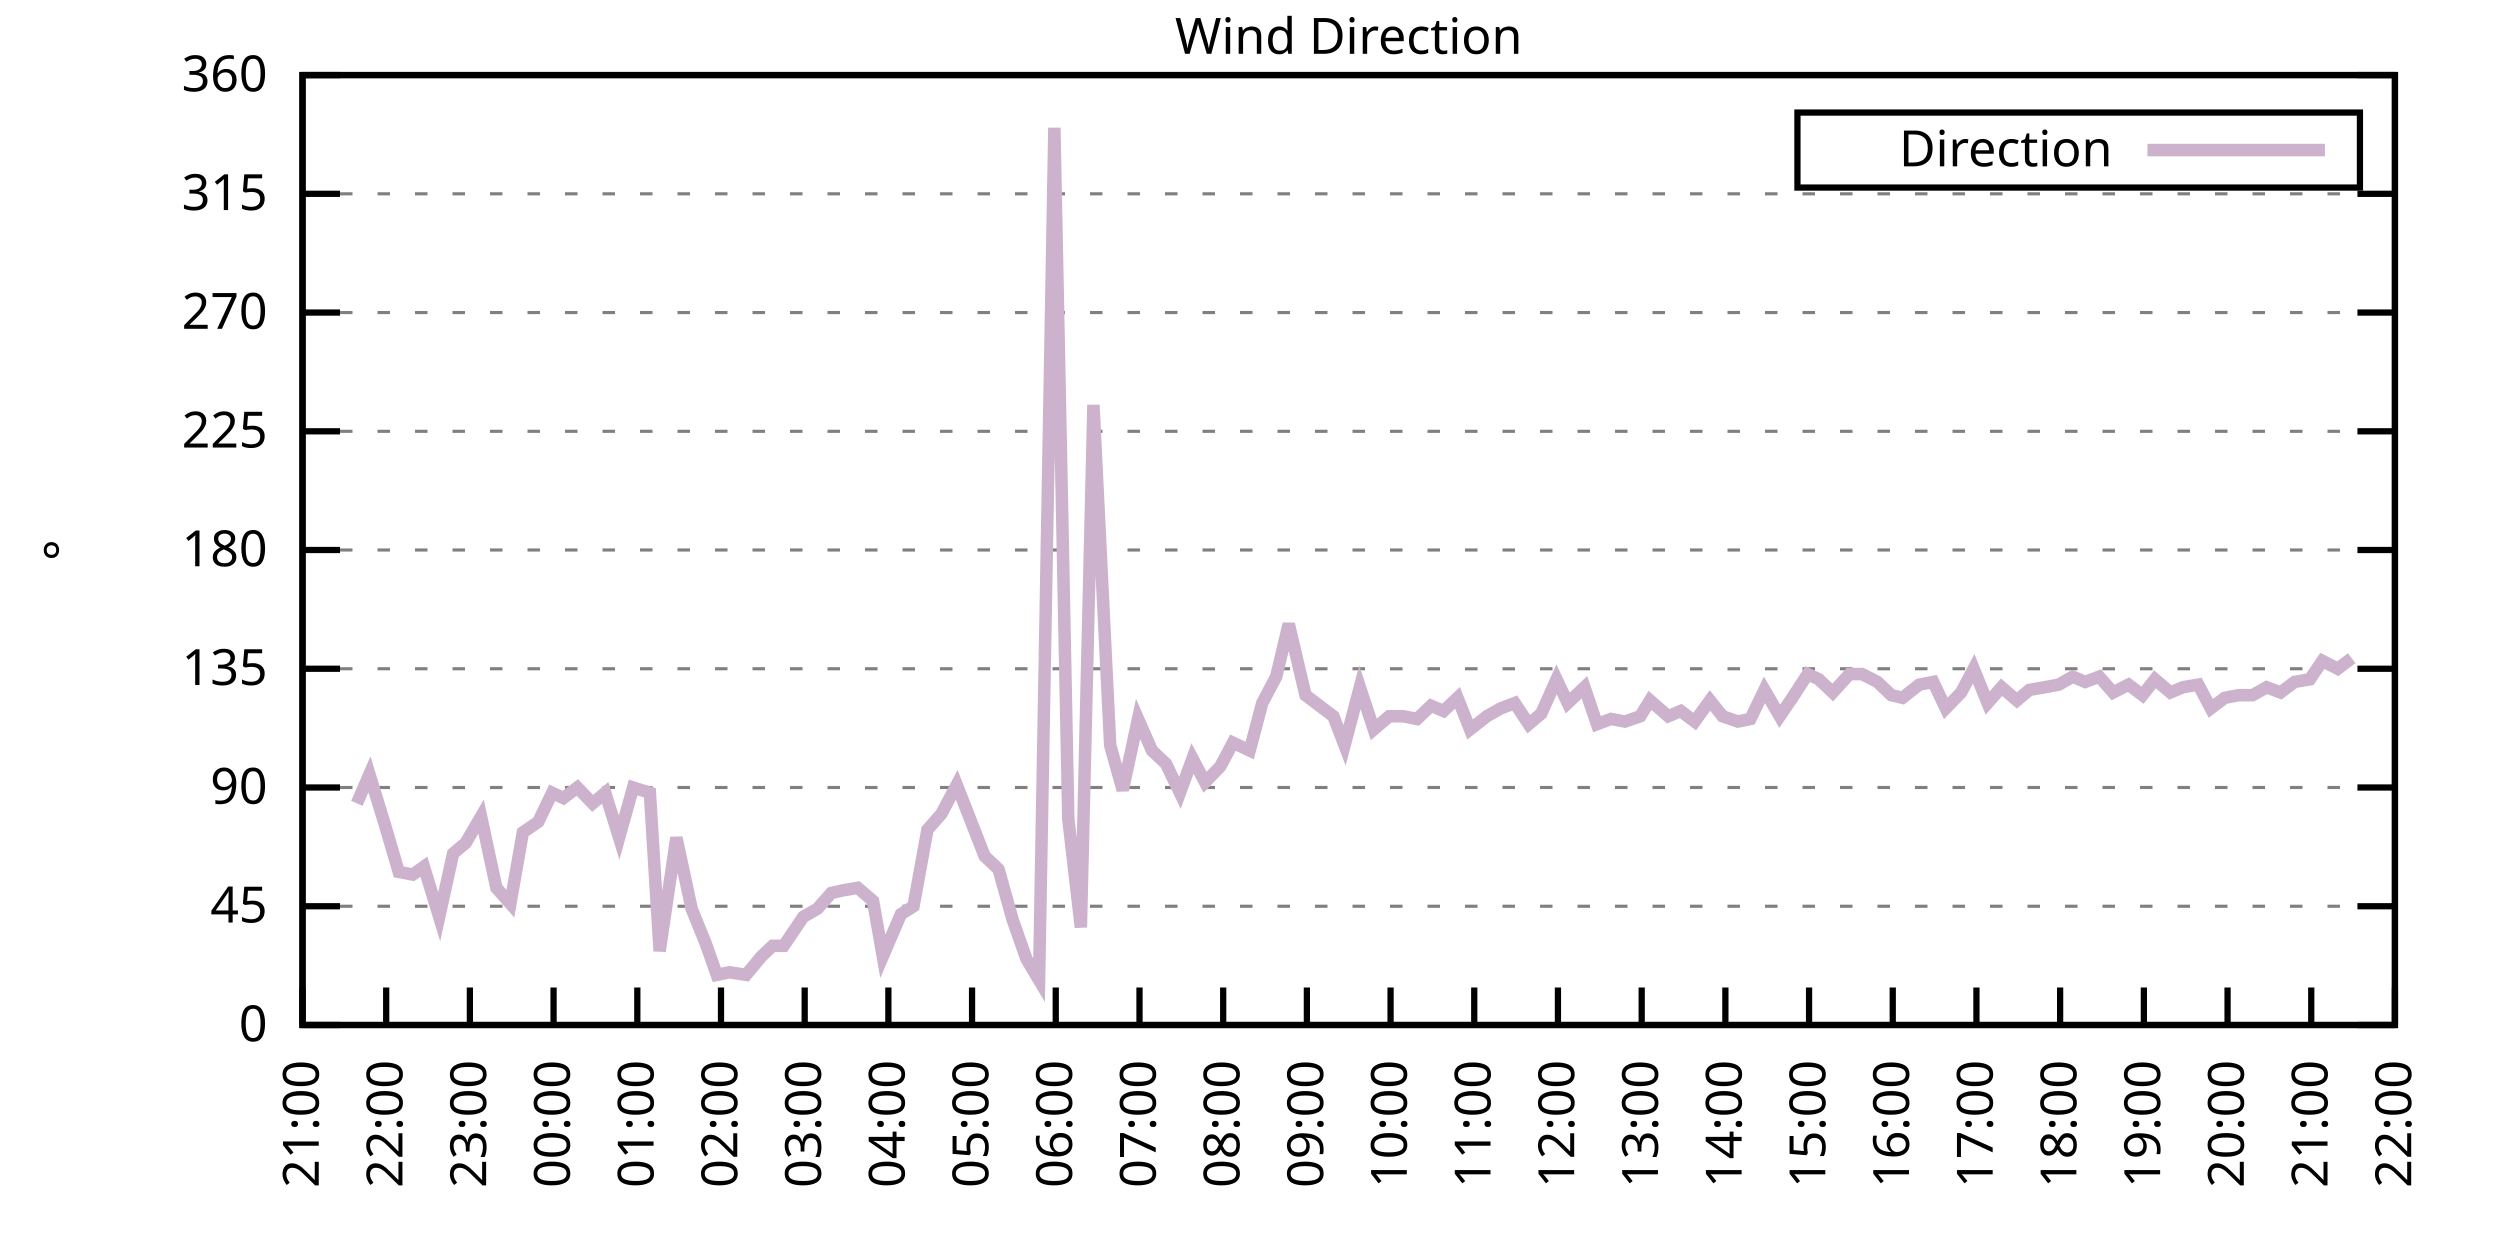
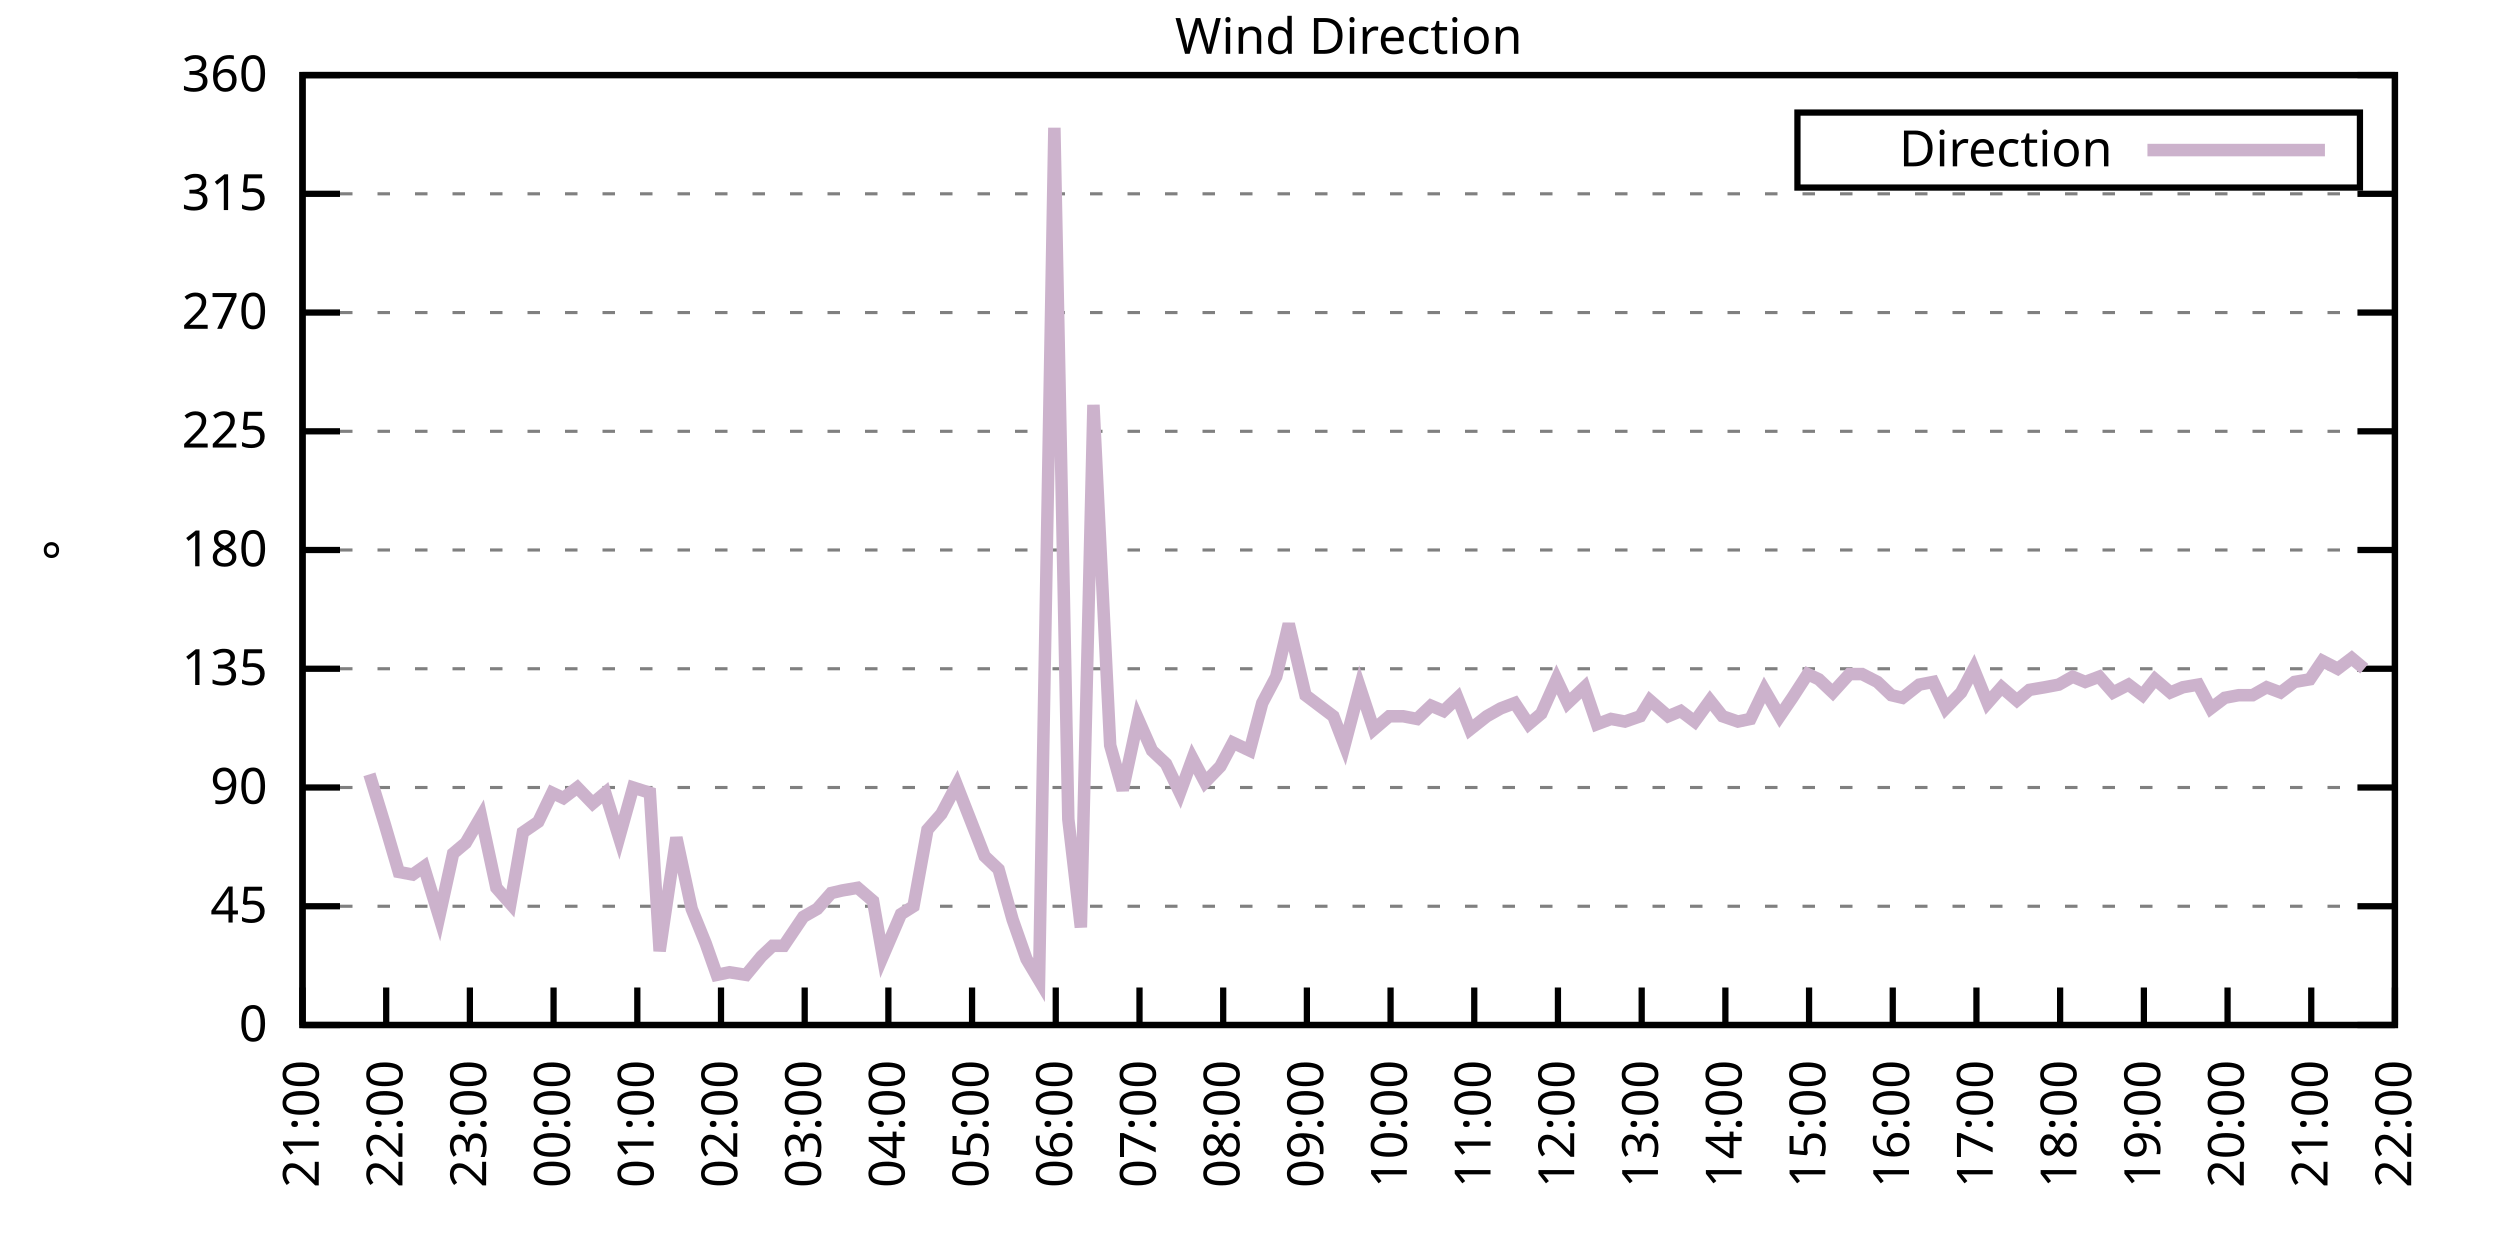
<svg xmlns="http://www.w3.org/2000/svg" xmlns:xlink="http://www.w3.org/1999/xlink" width="400" height="200" viewBox="0 0 400 200">
  <g id="gnuplot_canvas">
    <rect x="0" y="0" width="400" height="200" fill="none" />
    <defs>
      <circle id="gpDot" r="0.5" stroke-width="0.5" stroke="currentColor" />
      <path id="gpPt0" stroke-width="0.333" stroke="currentColor" d="M-1,0 h2 M0,-1 v2" />
      <path id="gpPt1" stroke-width="0.333" stroke="currentColor" d="M-1,-1 L1,1 M1,-1 L-1,1" />
      <path id="gpPt2" stroke-width="0.333" stroke="currentColor" d="M-1,0 L1,0 M0,-1 L0,1 M-1,-1 L1,1 M-1,1 L1,-1" />
      <rect id="gpPt3" stroke-width="0.333" stroke="currentColor" x="-1" y="-1" width="2" height="2" />
      <rect id="gpPt4" stroke-width="0.333" stroke="currentColor" fill="currentColor" x="-1" y="-1" width="2" height="2" />
      <circle id="gpPt5" stroke-width="0.333" stroke="currentColor" cx="0" cy="0" r="1" />
      <use xlink:href="#gpPt5" id="gpPt6" fill="currentColor" stroke="none" />
      <path id="gpPt7" stroke-width="0.333" stroke="currentColor" d="M0,-1.33 L-1.33,0.67 L1.33,0.67 z" />
      <use xlink:href="#gpPt7" id="gpPt8" fill="currentColor" stroke="none" />
      <use xlink:href="#gpPt7" id="gpPt9" stroke="currentColor" transform="rotate(180)" />
      <use xlink:href="#gpPt9" id="gpPt10" fill="currentColor" stroke="none" />
      <use xlink:href="#gpPt3" id="gpPt11" stroke="currentColor" transform="rotate(45)" />
      <use xlink:href="#gpPt11" id="gpPt12" fill="currentColor" stroke="none" />
      <path id="gpPt13" stroke-width="0.333" stroke="currentColor" d="M0,1.330 L1.265,0.411 L0.782,-1.067 L-0.782,-1.076 L-1.265,0.411 z" />
      <use xlink:href="#gpPt13" id="gpPt14" fill="currentColor" stroke="none" />
      <filter id="textbox" filterUnits="objectBoundingBox" x="0" y="0" height="1" width="1">
        <feFlood flood-color="white" flood-opacity="1" result="bgnd" />
        <feComposite in="SourceGraphic" in2="bgnd" operator="atop" />
      </filter>
      <filter id="greybox" filterUnits="objectBoundingBox" x="0" y="0" height="1" width="1">
        <feFlood flood-color="lightgrey" flood-opacity="1" result="grey" />
        <feComposite in="SourceGraphic" in2="grey" operator="atop" />
      </filter>
    </defs>
    <g fill="none" color="white" stroke="currentColor" stroke-width="1.00" stroke-linecap="butt" stroke-linejoin="miter">
</g>
    <g fill="none" color="black" stroke="currentColor" stroke-width="1.00" stroke-linecap="butt" stroke-linejoin="miter">
      <g stroke="none" shape-rendering="crispEdges">
        <polygon fill="rgb(255, 255, 255)" points="48.40,164.00 383.18,164.00 383.18,12.02 48.40,12.02 " />
      </g>
    </g>
    <g fill="none" color="black" stroke="currentColor" stroke-width="1.00" stroke-linecap="butt" stroke-linejoin="miter">
</g>
    <g fill="none" color="black" stroke="black" stroke-width="0.50" stroke-linecap="butt" stroke-linejoin="miter">
</g>
    <g fill="none" color="gray" stroke="currentColor" stroke-width="0.50" stroke-linecap="butt" stroke-linejoin="miter">
      <path stroke="gray" stroke-dasharray="2,4" class="gridline" d="M48.40,164.00 L383.19,164.00  " />
    </g>
    <g fill="none" color="gray" stroke="gray" stroke-width="1.00" stroke-linecap="butt" stroke-linejoin="miter">
</g>
    <g fill="none" color="black" stroke="currentColor" stroke-width="1.00" stroke-linecap="butt" stroke-linejoin="miter">
      <path stroke="black" d="M48.40,164.00 L54.40,164.00 M383.19,164.00 L377.19,164.00  " />
      <g transform="translate(42.80,166.60)" stroke="none" fill="black" font-family="Sans" font-size="8.00" text-anchor="end">
        <text>
          <tspan font-family="Sans"> 0</tspan>
        </text>
      </g>
    </g>
    <g fill="none" color="black" stroke="currentColor" stroke-width="1.00" stroke-linecap="butt" stroke-linejoin="miter">
</g>
    <g fill="none" color="black" stroke="black" stroke-width="0.50" stroke-linecap="butt" stroke-linejoin="miter">
</g>
    <g fill="none" color="gray" stroke="currentColor" stroke-width="0.50" stroke-linecap="butt" stroke-linejoin="miter">
      <path stroke="gray" stroke-dasharray="2,4" class="gridline" d="M48.40,145.00 L383.19,145.00  " />
    </g>
    <g fill="none" color="gray" stroke="gray" stroke-width="1.00" stroke-linecap="butt" stroke-linejoin="miter">
</g>
    <g fill="none" color="black" stroke="currentColor" stroke-width="1.00" stroke-linecap="butt" stroke-linejoin="miter">
      <path stroke="black" d="M48.40,145.00 L54.40,145.00 M383.19,145.00 L377.19,145.00  " />
      <g transform="translate(42.80,147.60)" stroke="none" fill="black" font-family="Sans" font-size="8.00" text-anchor="end">
        <text>
          <tspan font-family="Sans"> 45</tspan>
        </text>
      </g>
    </g>
    <g fill="none" color="black" stroke="currentColor" stroke-width="1.00" stroke-linecap="butt" stroke-linejoin="miter">
</g>
    <g fill="none" color="black" stroke="black" stroke-width="0.50" stroke-linecap="butt" stroke-linejoin="miter">
</g>
    <g fill="none" color="gray" stroke="currentColor" stroke-width="0.50" stroke-linecap="butt" stroke-linejoin="miter">
      <path stroke="gray" stroke-dasharray="2,4" class="gridline" d="M48.40,126.00 L383.19,126.00  " />
    </g>
    <g fill="none" color="gray" stroke="gray" stroke-width="1.00" stroke-linecap="butt" stroke-linejoin="miter">
</g>
    <g fill="none" color="black" stroke="currentColor" stroke-width="1.00" stroke-linecap="butt" stroke-linejoin="miter">
      <path stroke="black" d="M48.40,126.00 L54.40,126.00 M383.19,126.00 L377.19,126.00  " />
      <g transform="translate(42.80,128.60)" stroke="none" fill="black" font-family="Sans" font-size="8.00" text-anchor="end">
        <text>
          <tspan font-family="Sans"> 90</tspan>
        </text>
      </g>
    </g>
    <g fill="none" color="black" stroke="currentColor" stroke-width="1.00" stroke-linecap="butt" stroke-linejoin="miter">
</g>
    <g fill="none" color="black" stroke="black" stroke-width="0.50" stroke-linecap="butt" stroke-linejoin="miter">
</g>
    <g fill="none" color="gray" stroke="currentColor" stroke-width="0.50" stroke-linecap="butt" stroke-linejoin="miter">
      <path stroke="gray" stroke-dasharray="2,4" class="gridline" d="M48.40,107.00 L383.19,107.00  " />
    </g>
    <g fill="none" color="gray" stroke="gray" stroke-width="1.00" stroke-linecap="butt" stroke-linejoin="miter">
</g>
    <g fill="none" color="black" stroke="currentColor" stroke-width="1.00" stroke-linecap="butt" stroke-linejoin="miter">
      <path stroke="black" d="M48.40,107.00 L54.40,107.00 M383.19,107.00 L377.19,107.00  " />
      <g transform="translate(42.80,109.60)" stroke="none" fill="black" font-family="Sans" font-size="8.00" text-anchor="end">
        <text>
          <tspan font-family="Sans"> 135</tspan>
        </text>
      </g>
    </g>
    <g fill="none" color="black" stroke="currentColor" stroke-width="1.00" stroke-linecap="butt" stroke-linejoin="miter">
</g>
    <g fill="none" color="black" stroke="black" stroke-width="0.50" stroke-linecap="butt" stroke-linejoin="miter">
</g>
    <g fill="none" color="gray" stroke="currentColor" stroke-width="0.50" stroke-linecap="butt" stroke-linejoin="miter">
      <path stroke="gray" stroke-dasharray="2,4" class="gridline" d="M48.40,88.00 L383.19,88.00  " />
    </g>
    <g fill="none" color="gray" stroke="gray" stroke-width="1.00" stroke-linecap="butt" stroke-linejoin="miter">
</g>
    <g fill="none" color="black" stroke="currentColor" stroke-width="1.00" stroke-linecap="butt" stroke-linejoin="miter">
      <path stroke="black" d="M48.40,88.00 L54.40,88.00 M383.19,88.00 L377.19,88.00  " />
      <g transform="translate(42.80,90.60)" stroke="none" fill="black" font-family="Sans" font-size="8.00" text-anchor="end">
        <text>
          <tspan font-family="Sans"> 180</tspan>
        </text>
      </g>
    </g>
    <g fill="none" color="black" stroke="currentColor" stroke-width="1.00" stroke-linecap="butt" stroke-linejoin="miter">
</g>
    <g fill="none" color="black" stroke="black" stroke-width="0.50" stroke-linecap="butt" stroke-linejoin="miter">
</g>
    <g fill="none" color="gray" stroke="currentColor" stroke-width="0.50" stroke-linecap="butt" stroke-linejoin="miter">
      <path stroke="gray" stroke-dasharray="2,4" class="gridline" d="M48.40,69.01 L383.19,69.01  " />
    </g>
    <g fill="none" color="gray" stroke="gray" stroke-width="1.00" stroke-linecap="butt" stroke-linejoin="miter">
</g>
    <g fill="none" color="black" stroke="currentColor" stroke-width="1.00" stroke-linecap="butt" stroke-linejoin="miter">
      <path stroke="black" d="M48.40,69.01 L54.40,69.01 M383.19,69.01 L377.19,69.01  " />
      <g transform="translate(42.80,71.61)" stroke="none" fill="black" font-family="Sans" font-size="8.00" text-anchor="end">
        <text>
          <tspan font-family="Sans"> 225</tspan>
        </text>
      </g>
    </g>
    <g fill="none" color="black" stroke="currentColor" stroke-width="1.00" stroke-linecap="butt" stroke-linejoin="miter">
</g>
    <g fill="none" color="black" stroke="black" stroke-width="0.50" stroke-linecap="butt" stroke-linejoin="miter">
</g>
    <g fill="none" color="gray" stroke="currentColor" stroke-width="0.50" stroke-linecap="butt" stroke-linejoin="miter">
      <path stroke="gray" stroke-dasharray="2,4" class="gridline" d="M48.40,50.01 L383.19,50.01  " />
    </g>
    <g fill="none" color="gray" stroke="gray" stroke-width="1.00" stroke-linecap="butt" stroke-linejoin="miter">
</g>
    <g fill="none" color="black" stroke="currentColor" stroke-width="1.00" stroke-linecap="butt" stroke-linejoin="miter">
      <path stroke="black" d="M48.40,50.01 L54.40,50.01 M383.19,50.01 L377.19,50.01  " />
      <g transform="translate(42.80,52.61)" stroke="none" fill="black" font-family="Sans" font-size="8.00" text-anchor="end">
        <text>
          <tspan font-family="Sans"> 270</tspan>
        </text>
      </g>
    </g>
    <g fill="none" color="black" stroke="currentColor" stroke-width="1.00" stroke-linecap="butt" stroke-linejoin="miter">
</g>
    <g fill="none" color="black" stroke="black" stroke-width="0.50" stroke-linecap="butt" stroke-linejoin="miter">
</g>
    <g fill="none" color="gray" stroke="currentColor" stroke-width="0.50" stroke-linecap="butt" stroke-linejoin="miter">
      <path stroke="gray" stroke-dasharray="2,4" class="gridline" d="M48.40,31.01 L383.19,31.01  " />
    </g>
    <g fill="none" color="gray" stroke="gray" stroke-width="1.00" stroke-linecap="butt" stroke-linejoin="miter">
</g>
    <g fill="none" color="black" stroke="currentColor" stroke-width="1.00" stroke-linecap="butt" stroke-linejoin="miter">
      <path stroke="black" d="M48.40,31.01 L54.40,31.01 M383.19,31.01 L377.19,31.01  " />
      <g transform="translate(42.80,33.61)" stroke="none" fill="black" font-family="Sans" font-size="8.00" text-anchor="end">
        <text>
          <tspan font-family="Sans"> 315</tspan>
        </text>
      </g>
    </g>
    <g fill="none" color="black" stroke="currentColor" stroke-width="1.00" stroke-linecap="butt" stroke-linejoin="miter">
</g>
    <g fill="none" color="black" stroke="black" stroke-width="0.50" stroke-linecap="butt" stroke-linejoin="miter">
</g>
    <g fill="none" color="gray" stroke="currentColor" stroke-width="0.50" stroke-linecap="butt" stroke-linejoin="miter">
      <path stroke="gray" stroke-dasharray="2,4" class="gridline" d="M48.40,12.01 L383.19,12.01  " />
    </g>
    <g fill="none" color="gray" stroke="gray" stroke-width="1.00" stroke-linecap="butt" stroke-linejoin="miter">
</g>
    <g fill="none" color="black" stroke="currentColor" stroke-width="1.00" stroke-linecap="butt" stroke-linejoin="miter">
      <path stroke="black" d="M48.40,12.01 L54.40,12.01 M383.19,12.01 L377.19,12.01  " />
      <g transform="translate(42.80,14.61)" stroke="none" fill="black" font-family="Sans" font-size="8.00" text-anchor="end">
        <text>
          <tspan font-family="Sans"> 360</tspan>
        </text>
      </g>
    </g>
    <g fill="none" color="black" stroke="currentColor" stroke-width="1.00" stroke-linecap="butt" stroke-linejoin="miter">
      <path stroke="black" d="M48.40,164.00 L48.40,158.00  " />
      <g transform="translate(51.00,169.60) rotate(270.00)" stroke="none" fill="black" font-family="Sans" font-size="8.00" text-anchor="end">
        <text>
          <tspan font-family="Sans">21:00</tspan>
        </text>
      </g>
    </g>
    <g fill="none" color="black" stroke="currentColor" stroke-width="1.00" stroke-linecap="butt" stroke-linejoin="miter">
      <path stroke="black" d="M61.79,164.00 L61.79,158.00  " />
      <g transform="translate(64.39,169.60) rotate(270.00)" stroke="none" fill="black" font-family="Sans" font-size="8.00" text-anchor="end">
        <text>
          <tspan font-family="Sans">22:00</tspan>
        </text>
      </g>
    </g>
    <g fill="none" color="black" stroke="currentColor" stroke-width="1.00" stroke-linecap="butt" stroke-linejoin="miter">
      <path stroke="black" d="M75.18,164.00 L75.18,158.00  " />
      <g transform="translate(77.78,169.60) rotate(270.00)" stroke="none" fill="black" font-family="Sans" font-size="8.00" text-anchor="end">
        <text>
          <tspan font-family="Sans">23:00</tspan>
        </text>
      </g>
    </g>
    <g fill="none" color="black" stroke="currentColor" stroke-width="1.00" stroke-linecap="butt" stroke-linejoin="miter">
      <path stroke="black" d="M88.57,164.00 L88.57,158.00  " />
      <g transform="translate(91.17,169.60) rotate(270.00)" stroke="none" fill="black" font-family="Sans" font-size="8.00" text-anchor="end">
        <text>
          <tspan font-family="Sans">00:00</tspan>
        </text>
      </g>
    </g>
    <g fill="none" color="black" stroke="currentColor" stroke-width="1.00" stroke-linecap="butt" stroke-linejoin="miter">
      <path stroke="black" d="M101.97,164.00 L101.97,158.00  " />
      <g transform="translate(104.57,169.60) rotate(270.00)" stroke="none" fill="black" font-family="Sans" font-size="8.00" text-anchor="end">
        <text>
          <tspan font-family="Sans">01:00</tspan>
        </text>
      </g>
    </g>
    <g fill="none" color="black" stroke="currentColor" stroke-width="1.00" stroke-linecap="butt" stroke-linejoin="miter">
      <path stroke="black" d="M115.36,164.00 L115.36,158.00  " />
      <g transform="translate(117.96,169.60) rotate(270.00)" stroke="none" fill="black" font-family="Sans" font-size="8.00" text-anchor="end">
        <text>
          <tspan font-family="Sans">02:00</tspan>
        </text>
      </g>
    </g>
    <g fill="none" color="black" stroke="currentColor" stroke-width="1.00" stroke-linecap="butt" stroke-linejoin="miter">
      <path stroke="black" d="M128.75,164.00 L128.75,158.00  " />
      <g transform="translate(131.35,169.60) rotate(270.00)" stroke="none" fill="black" font-family="Sans" font-size="8.00" text-anchor="end">
        <text>
          <tspan font-family="Sans">03:00</tspan>
        </text>
      </g>
    </g>
    <g fill="none" color="black" stroke="currentColor" stroke-width="1.00" stroke-linecap="butt" stroke-linejoin="miter">
      <path stroke="black" d="M142.14,164.00 L142.14,158.00  " />
      <g transform="translate(144.74,169.60) rotate(270.00)" stroke="none" fill="black" font-family="Sans" font-size="8.00" text-anchor="end">
        <text>
          <tspan font-family="Sans">04:00</tspan>
        </text>
      </g>
    </g>
    <g fill="none" color="black" stroke="currentColor" stroke-width="1.00" stroke-linecap="butt" stroke-linejoin="miter">
      <path stroke="black" d="M155.53,164.00 L155.53,158.00  " />
      <g transform="translate(158.13,169.60) rotate(270.00)" stroke="none" fill="black" font-family="Sans" font-size="8.00" text-anchor="end">
        <text>
          <tspan font-family="Sans">05:00</tspan>
        </text>
      </g>
    </g>
    <g fill="none" color="black" stroke="currentColor" stroke-width="1.00" stroke-linecap="butt" stroke-linejoin="miter">
      <path stroke="black" d="M168.92,164.00 L168.92,158.00  " />
      <g transform="translate(171.52,169.60) rotate(270.00)" stroke="none" fill="black" font-family="Sans" font-size="8.00" text-anchor="end">
        <text>
          <tspan font-family="Sans">06:00</tspan>
        </text>
      </g>
    </g>
    <g fill="none" color="black" stroke="currentColor" stroke-width="1.00" stroke-linecap="butt" stroke-linejoin="miter">
      <path stroke="black" d="M182.32,164.00 L182.32,158.00  " />
      <g transform="translate(184.92,169.60) rotate(270.00)" stroke="none" fill="black" font-family="Sans" font-size="8.00" text-anchor="end">
        <text>
          <tspan font-family="Sans">07:00</tspan>
        </text>
      </g>
    </g>
    <g fill="none" color="black" stroke="currentColor" stroke-width="1.00" stroke-linecap="butt" stroke-linejoin="miter">
      <path stroke="black" d="M195.71,164.00 L195.71,158.00  " />
      <g transform="translate(198.31,169.60) rotate(270.00)" stroke="none" fill="black" font-family="Sans" font-size="8.00" text-anchor="end">
        <text>
          <tspan font-family="Sans">08:00</tspan>
        </text>
      </g>
    </g>
    <g fill="none" color="black" stroke="currentColor" stroke-width="1.00" stroke-linecap="butt" stroke-linejoin="miter">
      <path stroke="black" d="M209.10,164.00 L209.10,158.00  " />
      <g transform="translate(211.70,169.60) rotate(270.00)" stroke="none" fill="black" font-family="Sans" font-size="8.00" text-anchor="end">
        <text>
          <tspan font-family="Sans">09:00</tspan>
        </text>
      </g>
    </g>
    <g fill="none" color="black" stroke="currentColor" stroke-width="1.00" stroke-linecap="butt" stroke-linejoin="miter">
      <path stroke="black" d="M222.49,164.00 L222.49,158.00  " />
      <g transform="translate(225.09,169.60) rotate(270.00)" stroke="none" fill="black" font-family="Sans" font-size="8.00" text-anchor="end">
        <text>
          <tspan font-family="Sans">10:00</tspan>
        </text>
      </g>
    </g>
    <g fill="none" color="black" stroke="currentColor" stroke-width="1.00" stroke-linecap="butt" stroke-linejoin="miter">
      <path stroke="black" d="M235.88,164.00 L235.88,158.00  " />
      <g transform="translate(238.48,169.60) rotate(270.00)" stroke="none" fill="black" font-family="Sans" font-size="8.00" text-anchor="end">
        <text>
          <tspan font-family="Sans">11:00</tspan>
        </text>
      </g>
    </g>
    <g fill="none" color="black" stroke="currentColor" stroke-width="1.00" stroke-linecap="butt" stroke-linejoin="miter">
      <path stroke="black" d="M249.27,164.00 L249.27,158.00  " />
      <g transform="translate(251.87,169.60) rotate(270.00)" stroke="none" fill="black" font-family="Sans" font-size="8.00" text-anchor="end">
        <text>
          <tspan font-family="Sans">12:00</tspan>
        </text>
      </g>
    </g>
    <g fill="none" color="black" stroke="currentColor" stroke-width="1.00" stroke-linecap="butt" stroke-linejoin="miter">
      <path stroke="black" d="M262.67,164.00 L262.67,158.00  " />
      <g transform="translate(265.27,169.60) rotate(270.00)" stroke="none" fill="black" font-family="Sans" font-size="8.00" text-anchor="end">
        <text>
          <tspan font-family="Sans">13:00</tspan>
        </text>
      </g>
    </g>
    <g fill="none" color="black" stroke="currentColor" stroke-width="1.00" stroke-linecap="butt" stroke-linejoin="miter">
      <path stroke="black" d="M276.06,164.00 L276.06,158.00  " />
      <g transform="translate(278.66,169.60) rotate(270.00)" stroke="none" fill="black" font-family="Sans" font-size="8.00" text-anchor="end">
        <text>
          <tspan font-family="Sans">14:00</tspan>
        </text>
      </g>
    </g>
    <g fill="none" color="black" stroke="currentColor" stroke-width="1.00" stroke-linecap="butt" stroke-linejoin="miter">
      <path stroke="black" d="M289.45,164.00 L289.45,158.00  " />
      <g transform="translate(292.05,169.60) rotate(270.00)" stroke="none" fill="black" font-family="Sans" font-size="8.00" text-anchor="end">
        <text>
          <tspan font-family="Sans">15:00</tspan>
        </text>
      </g>
    </g>
    <g fill="none" color="black" stroke="currentColor" stroke-width="1.00" stroke-linecap="butt" stroke-linejoin="miter">
      <path stroke="black" d="M302.84,164.00 L302.84,158.00  " />
      <g transform="translate(305.44,169.60) rotate(270.00)" stroke="none" fill="black" font-family="Sans" font-size="8.00" text-anchor="end">
        <text>
          <tspan font-family="Sans">16:00</tspan>
        </text>
      </g>
    </g>
    <g fill="none" color="black" stroke="currentColor" stroke-width="1.00" stroke-linecap="butt" stroke-linejoin="miter">
      <path stroke="black" d="M316.23,164.00 L316.23,158.00  " />
      <g transform="translate(318.83,169.60) rotate(270.00)" stroke="none" fill="black" font-family="Sans" font-size="8.00" text-anchor="end">
        <text>
          <tspan font-family="Sans">17:00</tspan>
        </text>
      </g>
    </g>
    <g fill="none" color="black" stroke="currentColor" stroke-width="1.00" stroke-linecap="butt" stroke-linejoin="miter">
      <path stroke="black" d="M329.62,164.00 L329.62,158.00  " />
      <g transform="translate(332.22,169.60) rotate(270.00)" stroke="none" fill="black" font-family="Sans" font-size="8.00" text-anchor="end">
        <text>
          <tspan font-family="Sans">18:00</tspan>
        </text>
      </g>
    </g>
    <g fill="none" color="black" stroke="currentColor" stroke-width="1.00" stroke-linecap="butt" stroke-linejoin="miter">
      <path stroke="black" d="M343.02,164.00 L343.02,158.00  " />
      <g transform="translate(345.62,169.60) rotate(270.00)" stroke="none" fill="black" font-family="Sans" font-size="8.00" text-anchor="end">
        <text>
          <tspan font-family="Sans">19:00</tspan>
        </text>
      </g>
    </g>
    <g fill="none" color="black" stroke="currentColor" stroke-width="1.00" stroke-linecap="butt" stroke-linejoin="miter">
      <path stroke="black" d="M356.41,164.00 L356.41,158.00  " />
      <g transform="translate(359.01,169.60) rotate(270.00)" stroke="none" fill="black" font-family="Sans" font-size="8.00" text-anchor="end">
        <text>
          <tspan font-family="Sans">20:00</tspan>
        </text>
      </g>
    </g>
    <g fill="none" color="black" stroke="currentColor" stroke-width="1.00" stroke-linecap="butt" stroke-linejoin="miter">
      <path stroke="black" d="M369.80,164.00 L369.80,158.00  " />
      <g transform="translate(372.40,169.60) rotate(270.00)" stroke="none" fill="black" font-family="Sans" font-size="8.00" text-anchor="end">
        <text>
          <tspan font-family="Sans">21:00</tspan>
        </text>
      </g>
    </g>
    <g fill="none" color="black" stroke="currentColor" stroke-width="1.00" stroke-linecap="butt" stroke-linejoin="miter">
      <path stroke="black" d="M383.19,164.00 L383.19,158.00  " />
      <g transform="translate(385.79,169.60) rotate(270.00)" stroke="none" fill="black" font-family="Sans" font-size="8.00" text-anchor="end">
        <text>
          <tspan font-family="Sans">22:00</tspan>
        </text>
      </g>
    </g>
    <g fill="none" color="black" stroke="currentColor" stroke-width="1.00" stroke-linecap="butt" stroke-linejoin="miter">
</g>
    <g fill="none" color="black" stroke="currentColor" stroke-width="1.00" stroke-linecap="butt" stroke-linejoin="miter">
      <path stroke="black" d="M48.40,12.01 L48.40,164.00 L383.19,164.00 L383.19,12.01 L48.40,12.01 Z  " />
    </g>
    <g fill="none" color="black" stroke="currentColor" stroke-width="1.00" stroke-linecap="butt" stroke-linejoin="miter">
</g>
    <g fill="none" color="black" stroke="currentColor" stroke-width="1.00" stroke-linecap="butt" stroke-linejoin="miter">
      <path stroke="black" d="M287.59,30.01 L287.59,18.01 L377.59,18.01 L377.59,30.01 L287.59,30.01 Z  " />
    </g>
    <g id="Wind_direction_plot_1">
      <g fill="none" color="white" stroke="black" stroke-width="2.00" stroke-linecap="butt" stroke-linejoin="miter">
</g>
      <g fill="none" color="black" stroke="currentColor" stroke-width="2.00" stroke-linecap="butt" stroke-linejoin="miter">
        <g transform="translate(337.99,26.61)" stroke="none" fill="black" font-family="Sans" font-size="8.00" text-anchor="end">
          <text>
            <tspan font-family="Sans">Direction</tspan>
          </text>
        </g>
      </g>
      <g fill="none" color="black" stroke="currentColor" stroke-width="2.00" stroke-linecap="butt" stroke-linejoin="miter">
-         <path stroke="rgb(204, 178, 204)" d="M343.59,24.01 L371.99,24.01 M57.10,128.54 L59.11,123.89 L61.57,131.91 L63.80,139.51 L66.03,139.93 L67.82,138.67   L70.27,146.69 L72.50,136.56 L74.51,134.87 L76.97,130.65 L79.42,142.05 L81.66,144.58 L83.66,133.18 L86.12,131.49   L88.35,126.85 L90.14,127.69 L92.37,126.00 L94.82,128.54 L96.83,126.85 L99.06,134.02 L101.30,126.00 L103.98,126.85   L105.54,152.18 L108.22,134.02 L110.67,145.42 L112.90,150.91 L114.69,155.98 L116.70,155.56 L119.38,155.98 L121.83,153.02   L123.62,151.33 L125.40,151.33 L128.53,146.69 L130.76,145.42 L132.99,142.89 L134.78,142.47 L137.23,142.05 L139.69,144.16   L141.25,153.02 L144.15,146.27 L146.16,145.00 L148.39,132.76 L150.62,130.22 L153.08,125.58 L157.54,136.98 L159.77,139.09   L162.01,147.11 L164.24,153.45 L166.25,156.82 L168.70,20.45 L170.93,131.07 L172.94,148.38 L174.95,64.78 L177.63,119.25   L179.64,126.42 L182.09,115.03 L184.32,120.09 L186.56,122.20 L188.79,126.85 L190.80,121.36 L192.81,125.16 L195.26,122.62   L197.27,118.83 L199.95,120.09 L201.96,112.49 L204.19,108.27 L206.20,99.83 L208.88,111.23 L213.34,114.60 L215.13,119.25   L217.58,109.96 L219.81,116.71 L222.27,114.60 L224.50,114.60 L226.73,115.03 L228.96,112.91 L230.97,113.76 L233.20,111.65   L235.21,116.71 L237.89,114.60 L240.12,113.34 L242.36,112.49 L244.59,115.87 L246.60,114.18 L249.05,108.69 L250.84,112.49   L253.51,109.96 L255.52,115.87 L257.76,115.03 L259.99,115.45 L262.44,114.60 L264.00,112.07 L266.91,114.60 L268.92,113.76   L271.15,115.45 L273.60,112.07 L275.61,114.60 L278.07,115.45 L280.07,115.03 L282.31,110.38 L284.76,114.60 L286.77,111.65   L289.23,107.85 L291.01,108.69 L293.24,110.80 L295.92,107.85 L297.93,107.85 L300.39,109.11 L302.62,111.23 L304.40,111.65   L307.08,109.54 L309.31,109.11 L311.32,113.34 L313.78,110.80 L315.79,107.00 L318.02,112.49 L320.25,109.96 L322.70,112.07   L324.71,110.38 L327.17,109.96 L329.40,109.54 L331.63,108.27 L333.64,109.11 L335.87,108.27 L338.10,110.80 L340.56,109.54   L342.79,111.23 L344.80,108.69 L347.26,110.80 L349.26,109.96 L351.72,109.54 L353.73,113.34 L355.96,111.65 L358.19,111.23   L360.42,111.23 L362.66,109.96 L364.89,110.80 L367.12,109.11 L369.58,108.69 L371.58,105.74 L374.04,107.00 L376.27,105.31    " />
+         <path stroke="rgb(204, 178, 204)" d="M343.59,24.01 L371.99,24.01 M59.11,123.89 L61.57,131.91 L63.80,139.51 L66.03,139.93 L67.82,138.67 L70.27,146.69   L72.50,136.56 L74.51,134.87 L76.97,130.65 L79.42,142.05 L81.66,144.58 L83.66,133.18 L86.12,131.49 L88.35,126.85   L90.14,127.69 L92.37,126.00 L94.82,128.54 L96.83,126.85 L99.06,134.02 L101.30,126.00 L103.98,126.85 L105.54,152.18   L108.22,134.02 L110.67,145.42 L112.90,150.91 L114.69,155.98 L116.70,155.56 L119.38,155.98 L121.83,153.02 L123.62,151.33   L125.40,151.33 L128.53,146.69 L130.76,145.42 L132.99,142.89 L134.78,142.47 L137.23,142.05 L139.69,144.16 L141.25,153.02   L144.15,146.27 L146.16,145.00 L148.39,132.76 L150.62,130.22 L153.08,125.58 L157.54,136.98 L159.77,139.09 L162.01,147.11   L164.24,153.45 L166.25,156.82 L168.70,20.45 L170.93,131.07 L172.94,148.38 L174.95,64.78 L177.63,119.25 L179.64,126.42   L182.09,115.03 L184.32,120.09 L186.56,122.20 L188.79,126.85 L190.80,121.36 L192.81,125.16 L195.26,122.62 L197.27,118.83   L199.95,120.09 L201.96,112.49 L204.19,108.27 L206.20,99.83 L208.88,111.23 L213.34,114.60 L215.13,119.25 L217.58,109.96   L219.81,116.71 L222.27,114.60 L224.50,114.60 L226.73,115.03 L228.96,112.91 L230.97,113.76 L233.20,111.65 L235.21,116.71   L237.89,114.60 L240.12,113.34 L242.36,112.49 L244.59,115.87 L246.60,114.18 L249.05,108.69 L250.84,112.49 L253.51,109.96   L255.52,115.87 L257.76,115.03 L259.99,115.45 L262.44,114.60 L264.00,112.07 L266.91,114.60 L268.92,113.76 L271.15,115.45   L273.60,112.07 L275.61,114.60 L278.07,115.45 L280.07,115.03 L282.31,110.38 L284.76,114.60 L286.77,111.65 L289.23,107.85   L291.01,108.69 L293.24,110.80 L295.92,107.85 L297.93,107.85 L300.39,109.11 L302.62,111.23 L304.40,111.65 L307.08,109.54   L309.31,109.11 L311.32,113.34 L313.78,110.80 L315.79,107.00 L318.02,112.49 L320.25,109.96 L322.70,112.07 L324.71,110.38   L327.17,109.96 L329.40,109.54 L331.63,108.27 L333.64,109.11 L335.87,108.27 L338.10,110.80 L340.56,109.54 L342.79,111.23   L344.80,108.69 L347.26,110.80 L349.26,109.96 L351.72,109.54 L353.73,113.34 L355.96,111.65 L358.19,111.23 L360.42,111.23   L362.66,109.96 L364.89,110.80 L367.12,109.11 L369.58,108.69 L371.58,105.74 L374.04,107.00 L376.27,105.31 L378.28,107.00    " />
      </g>
    </g>
    <g fill="none" color="black" stroke="currentColor" stroke-width="2.00" stroke-linecap="butt" stroke-linejoin="miter">
</g>
    <g fill="none" color="black" stroke="black" stroke-width="1.00" stroke-linecap="butt" stroke-linejoin="miter">
</g>
    <g fill="none" color="black" stroke="currentColor" stroke-width="1.00" stroke-linecap="butt" stroke-linejoin="miter">
      <path stroke="black" d="M48.40,12.01 L48.40,164.00 L383.19,164.00 L383.19,12.01 L48.40,12.01 Z  " />
      <g transform="translate(12.80,88.01) rotate(270.00)" stroke="none" fill="black" font-family="Sans" font-size="8.00" text-anchor="middle">
        <text>
          <tspan font-family="Sans">°</tspan>
        </text>
      </g>
    </g>
    <g fill="none" color="black" stroke="currentColor" stroke-width="1.00" stroke-linecap="butt" stroke-linejoin="miter">
</g>
    <g fill="none" color="black" stroke="currentColor" stroke-width="1.00" stroke-linecap="butt" stroke-linejoin="miter">
      <g transform="translate(215.79,8.61)" stroke="none" fill="black" font-family="Sans" font-size="8.00" text-anchor="middle">
        <text>
          <tspan font-family="Sans">Wind Direction</tspan>
        </text>
      </g>
    </g>
    <g fill="none" color="black" stroke="currentColor" stroke-width="1.00" stroke-linecap="butt" stroke-linejoin="miter">
</g>
  </g>
</svg>
